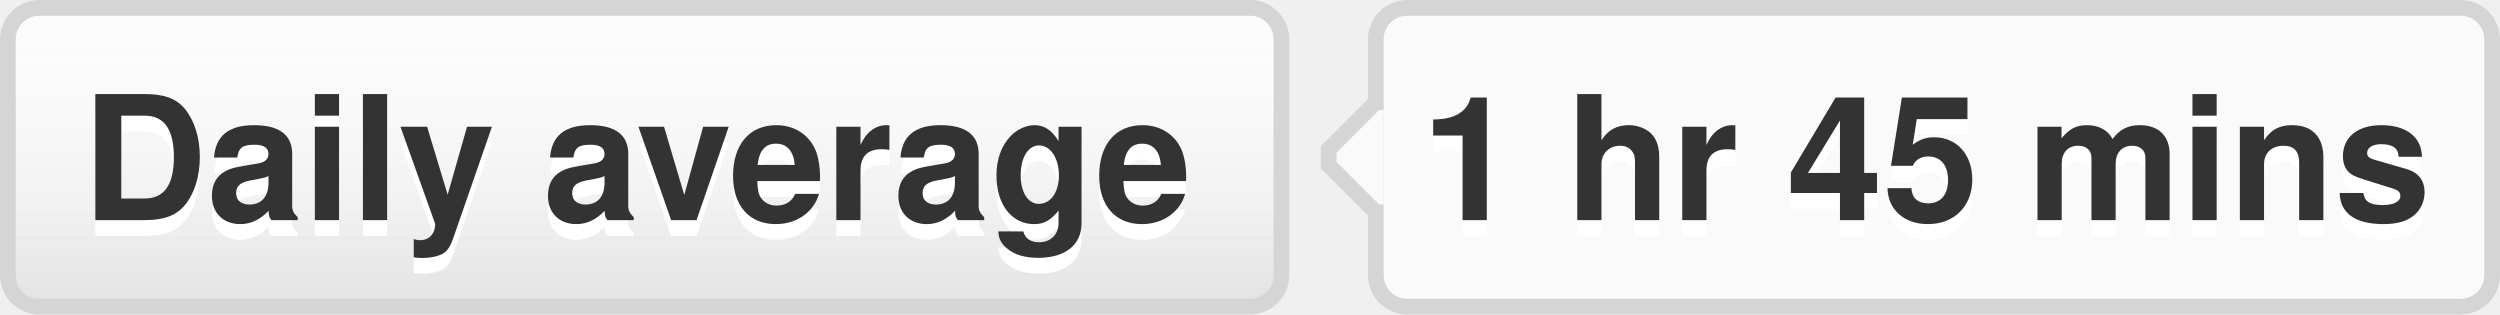
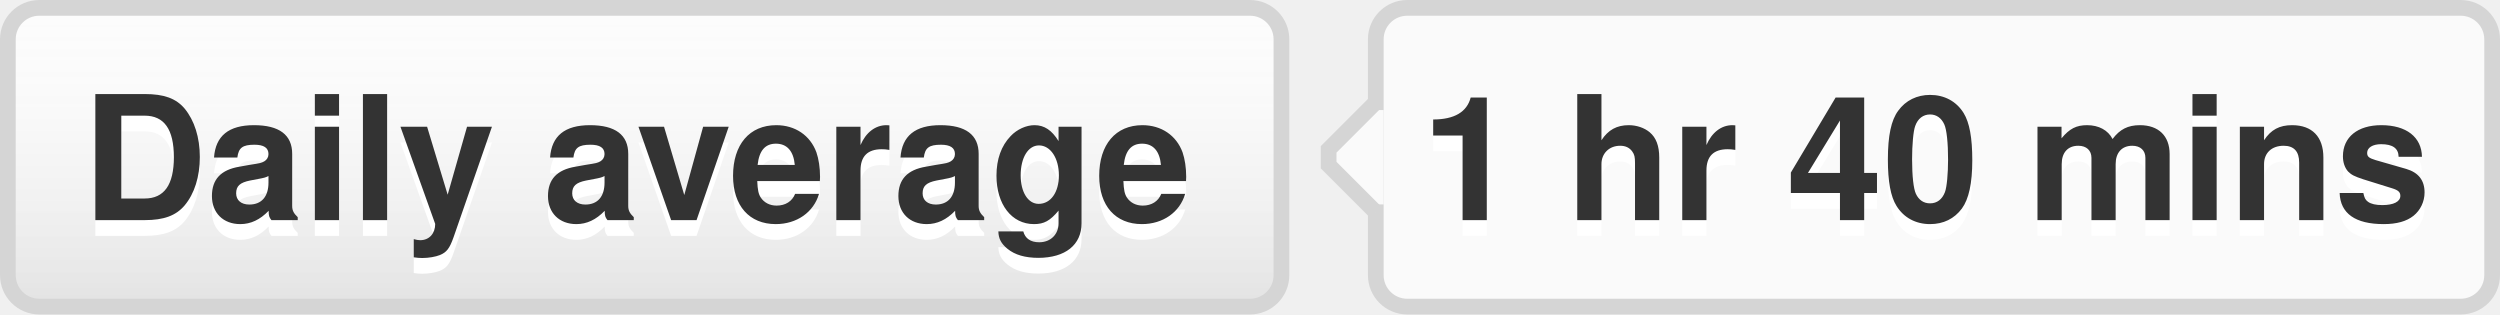
- <svg xmlns="http://www.w3.org/2000/svg" width="159" height="20" role="img" aria-label="Daily average: 1 hr 45 mins">
+ <svg xmlns="http://www.w3.org/2000/svg" width="159" height="20" role="img" aria-label="Daily average: 1 hr 40 mins">
  <style>a:hover #llink{fill:url(#b);stroke:#ccc}a:hover #rlink{fill:#4183c4}</style>
  <linearGradient id="a" x2="0" y2="100%">
    <stop offset="0" stop-color="#fcfcfc" stop-opacity="0" />
    <stop offset="1" stop-opacity=".1" />
  </linearGradient>
  <linearGradient id="b" x2="0" y2="100%">
    <stop offset="0" stop-color="#ccc" stop-opacity=".1" />
    <stop offset="1" stop-opacity=".1" />
  </linearGradient>
  <g stroke="#d5d5d5">
    <rect stroke="none" fill="#fcfcfc" x=".5" y=".5" width="81" height="19" rx="2" />
    <rect x="87.5" y=".5" width="71" height="19" rx="2" fill="#fafafa" />
    <rect x="87" y="7.5" width=".5" height="5" stroke="#fafafa" />
    <path d="M87.5 6.5 l-3 3v1 l3 3" fill="#fafafa" />
  </g>
  <g aria-hidden="true" fill="#333" text-anchor="middle" font-family="Helvetica Neue,Helvetica,Arial,sans-serif" text-rendering="geometricPrecision" font-weight="700" font-size="110px" line-height="14px">
    <rect id="llink" stroke="#d5d5d5" fill="url(#a)" x=".5" y=".5" width="81" height="19" rx="2" />
    <text aria-hidden="true" x="405" y="150" fill="#fff" transform="scale(.1)" textLength="710">Daily average</text>
    <text x="405" y="140" transform="scale(.1)" textLength="710">Daily average</text>
-     <text aria-hidden="true" x="1225" y="150" fill="#fff" transform="scale(.1)" textLength="630">1 hr 45 mins</text>
-     <text id="rlink" x="1225" y="140" transform="scale(.1)" textLength="630">1 hr 45 mins</text>
+     <text aria-hidden="true" x="1225" y="150" fill="#fff" transform="scale(.1)" textLength="630">1 hr 40 mins</text>
+     <text id="rlink" x="1225" y="140" transform="scale(.1)" textLength="630">1 hr 40 mins</text>
  </g>
</svg>
